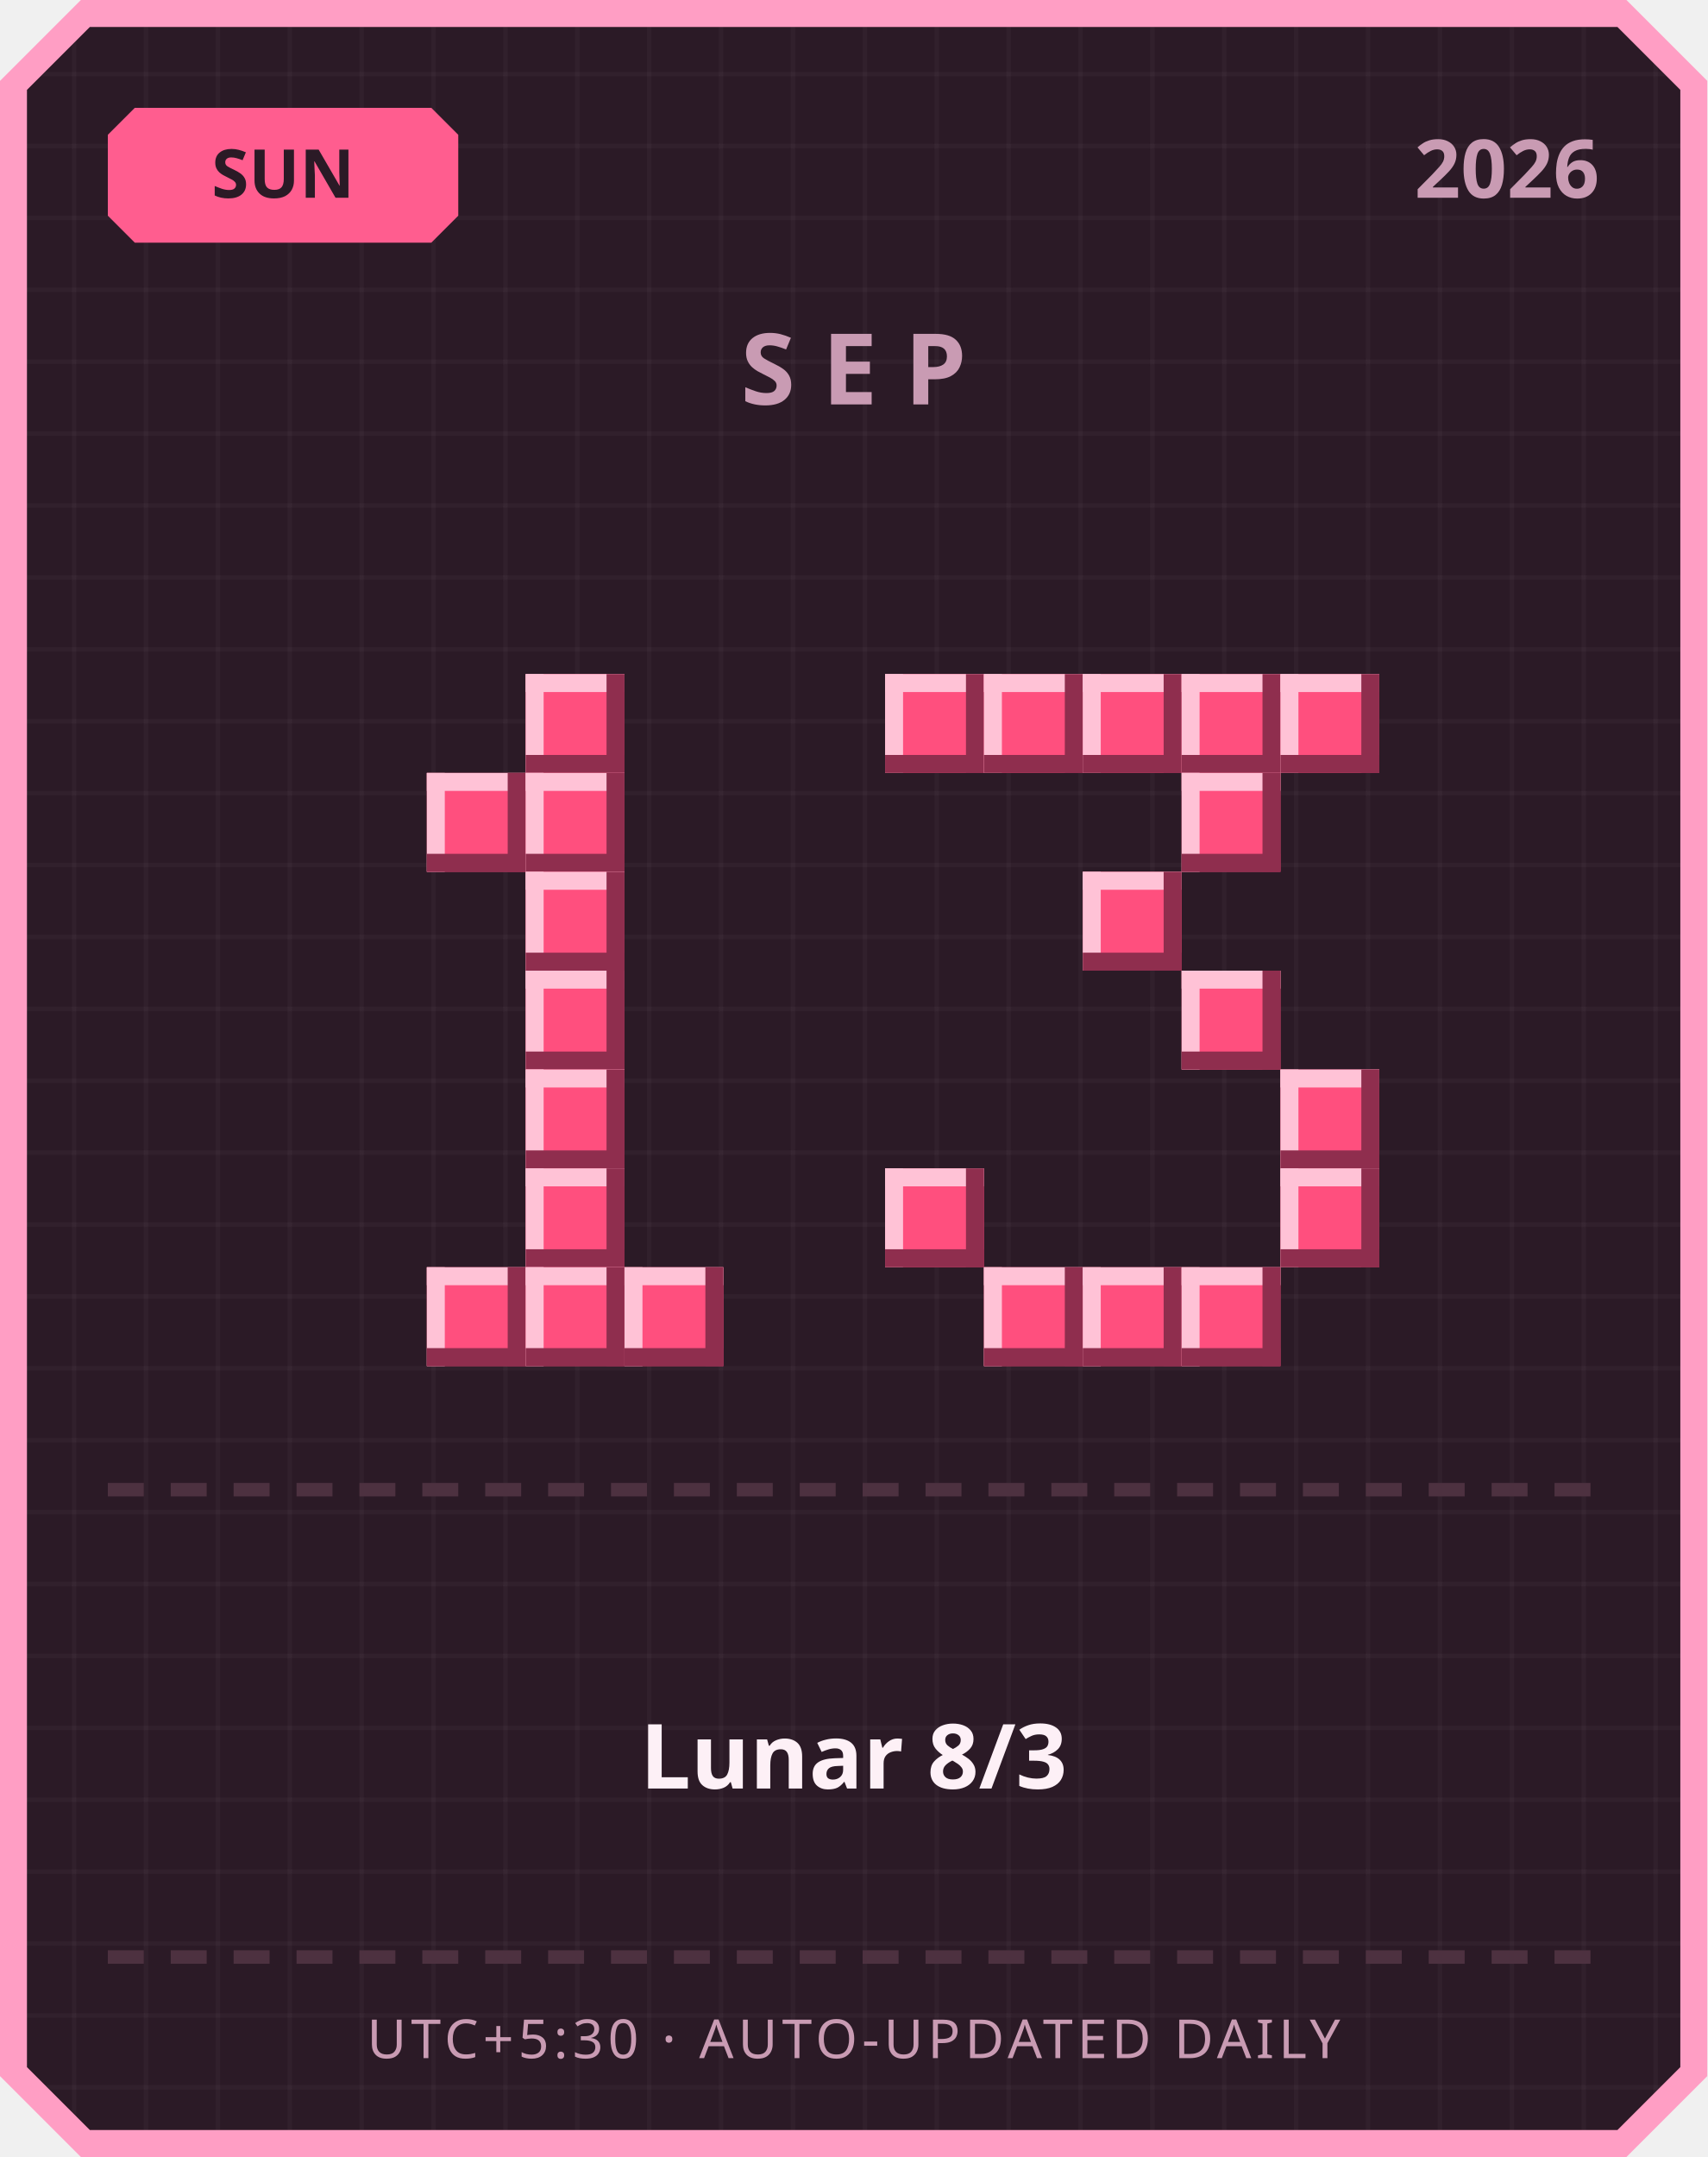
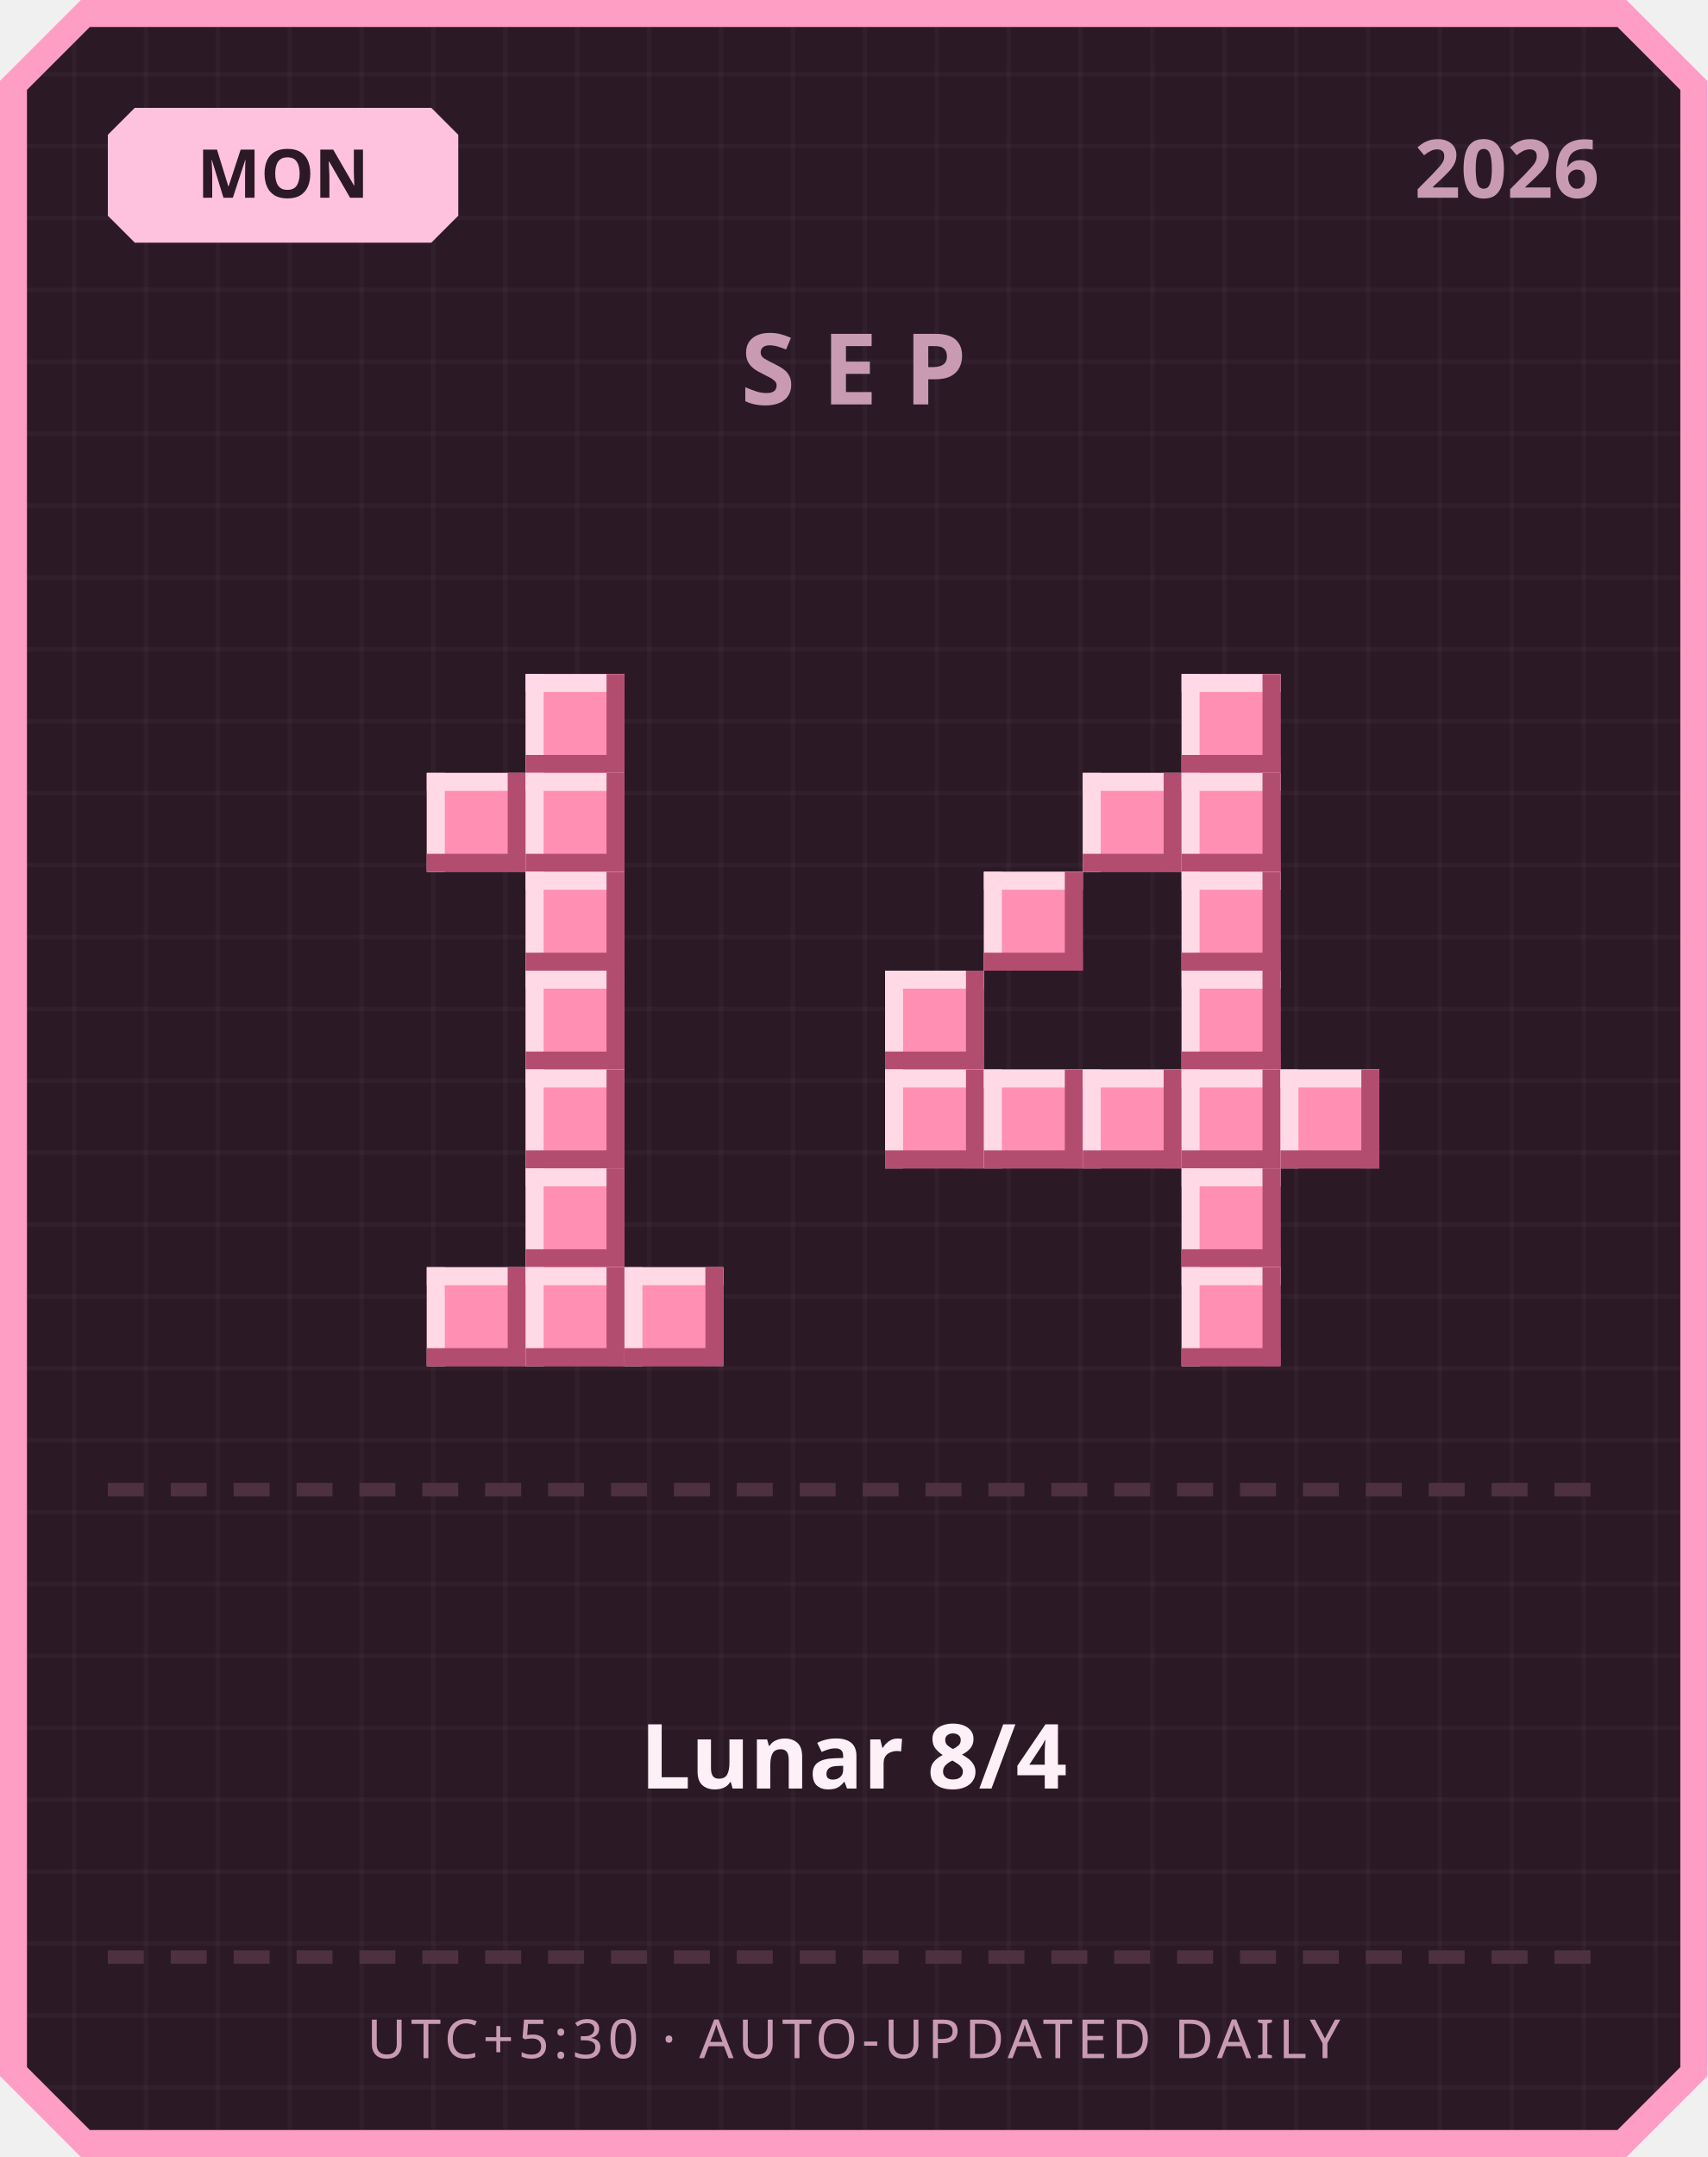
<svg xmlns="http://www.w3.org/2000/svg" width="380" height="480" viewBox="0 0 380 480">
  <defs>
    <pattern id="grid" width="16" height="16" patternUnits="userSpaceOnUse">
      <rect width="16" height="16" fill="#2b1a26" />
      <rect width="1" height="16" fill="#ffffff" opacity="0.03" />
      <rect width="16" height="1" fill="#ffffff" opacity="0.03" />
    </pattern>
  </defs>
  <path d="M 18,0 L 362,0 L 380,18 L 380,462 L 362,480 L 18,480 L 0,462 L 0,18 Z" fill="#ff9ec4" />
  <path d="M 20,6 L 360,6 L 374,20 L 374,460 L 360,474 L 20,474 L 6,460 L 6,20 Z" fill="url(#grid)" />
-   <path d="M 30,24 L 96,24 L 102,30 L 102,48 L 96,54 L 30,54 L 24,48 L 24,30 Z" fill="#ff5d8f" />
-   <text x="63" y="44" text-anchor="middle" font-family="'Segoe UI', sans-serif" font-size="15" font-weight="700" fill="#2b1a26">SUN</text>
+   <path d="M 30,24 L 96,24 L 102,30 L 102,48 L 96,54 L 30,54 L 24,48 L 24,30 Z" fill="#ffc2de" />
+   <text x="63" y="44" text-anchor="middle" font-family="'Segoe UI', sans-serif" font-size="15" font-weight="700" fill="#2b1a26">MON</text>
  <text x="356" y="44" text-anchor="end" font-family="'Segoe UI', sans-serif" font-size="18" font-weight="700" fill="#c99bb3">2026</text>
  <text x="190" y="90" text-anchor="middle" font-family="'Segoe UI', sans-serif" font-size="22" font-weight="700" letter-spacing="6" fill="#c99bb3">SEP</text>
-   <rect x="117" y="150" width="22" height="22" fill="#ff4f7e" />
-   <rect x="117" y="150" width="22" height="4" fill="#ffc2d6" />
-   <rect x="117" y="150" width="4" height="22" fill="#ffc2d6" />
-   <rect x="117" y="168" width="22" height="4" fill="#8f2e4e" />
-   <rect x="135" y="150" width="4" height="22" fill="#8f2e4e" />
-   <rect x="95" y="172" width="22" height="22" fill="#ff4f7e" />
-   <rect x="95" y="172" width="22" height="4" fill="#ffc2d6" />
-   <rect x="95" y="172" width="4" height="22" fill="#ffc2d6" />
-   <rect x="95" y="190" width="22" height="4" fill="#8f2e4e" />
-   <rect x="113" y="172" width="4" height="22" fill="#8f2e4e" />
-   <rect x="117" y="172" width="22" height="22" fill="#ff4f7e" />
-   <rect x="117" y="172" width="22" height="4" fill="#ffc2d6" />
-   <rect x="117" y="172" width="4" height="22" fill="#ffc2d6" />
-   <rect x="117" y="190" width="22" height="4" fill="#8f2e4e" />
-   <rect x="135" y="172" width="4" height="22" fill="#8f2e4e" />
-   <rect x="117" y="194" width="22" height="22" fill="#ff4f7e" />
-   <rect x="117" y="194" width="22" height="4" fill="#ffc2d6" />
-   <rect x="117" y="194" width="4" height="22" fill="#ffc2d6" />
-   <rect x="117" y="212" width="22" height="4" fill="#8f2e4e" />
-   <rect x="135" y="194" width="4" height="22" fill="#8f2e4e" />
-   <rect x="117" y="216" width="22" height="22" fill="#ff4f7e" />
-   <rect x="117" y="216" width="22" height="4" fill="#ffc2d6" />
-   <rect x="117" y="216" width="4" height="22" fill="#ffc2d6" />
-   <rect x="117" y="234" width="22" height="4" fill="#8f2e4e" />
-   <rect x="135" y="216" width="4" height="22" fill="#8f2e4e" />
-   <rect x="117" y="238" width="22" height="22" fill="#ff4f7e" />
-   <rect x="117" y="238" width="22" height="4" fill="#ffc2d6" />
-   <rect x="117" y="238" width="4" height="22" fill="#ffc2d6" />
-   <rect x="117" y="256" width="22" height="4" fill="#8f2e4e" />
-   <rect x="135" y="238" width="4" height="22" fill="#8f2e4e" />
-   <rect x="117" y="260" width="22" height="22" fill="#ff4f7e" />
-   <rect x="117" y="260" width="22" height="4" fill="#ffc2d6" />
-   <rect x="117" y="260" width="4" height="22" fill="#ffc2d6" />
-   <rect x="117" y="278" width="22" height="4" fill="#8f2e4e" />
-   <rect x="135" y="260" width="4" height="22" fill="#8f2e4e" />
-   <rect x="95" y="282" width="22" height="22" fill="#ff4f7e" />
-   <rect x="95" y="282" width="22" height="4" fill="#ffc2d6" />
-   <rect x="95" y="282" width="4" height="22" fill="#ffc2d6" />
-   <rect x="95" y="300" width="22" height="4" fill="#8f2e4e" />
-   <rect x="113" y="282" width="4" height="22" fill="#8f2e4e" />
-   <rect x="117" y="282" width="22" height="22" fill="#ff4f7e" />
-   <rect x="117" y="282" width="22" height="4" fill="#ffc2d6" />
-   <rect x="117" y="282" width="4" height="22" fill="#ffc2d6" />
-   <rect x="117" y="300" width="22" height="4" fill="#8f2e4e" />
-   <rect x="135" y="282" width="4" height="22" fill="#8f2e4e" />
-   <rect x="139" y="282" width="22" height="22" fill="#ff4f7e" />
-   <rect x="139" y="282" width="22" height="4" fill="#ffc2d6" />
-   <rect x="139" y="282" width="4" height="22" fill="#ffc2d6" />
-   <rect x="139" y="300" width="22" height="4" fill="#8f2e4e" />
-   <rect x="157" y="282" width="4" height="22" fill="#8f2e4e" />
-   <rect x="197" y="150" width="22" height="22" fill="#ff4f7e" />
-   <rect x="197" y="150" width="22" height="4" fill="#ffc2d6" />
-   <rect x="197" y="150" width="4" height="22" fill="#ffc2d6" />
-   <rect x="197" y="168" width="22" height="4" fill="#8f2e4e" />
-   <rect x="215" y="150" width="4" height="22" fill="#8f2e4e" />
-   <rect x="219" y="150" width="22" height="22" fill="#ff4f7e" />
-   <rect x="219" y="150" width="22" height="4" fill="#ffc2d6" />
-   <rect x="219" y="150" width="4" height="22" fill="#ffc2d6" />
-   <rect x="219" y="168" width="22" height="4" fill="#8f2e4e" />
-   <rect x="237" y="150" width="4" height="22" fill="#8f2e4e" />
-   <rect x="241" y="150" width="22" height="22" fill="#ff4f7e" />
-   <rect x="241" y="150" width="22" height="4" fill="#ffc2d6" />
-   <rect x="241" y="150" width="4" height="22" fill="#ffc2d6" />
-   <rect x="241" y="168" width="22" height="4" fill="#8f2e4e" />
-   <rect x="259" y="150" width="4" height="22" fill="#8f2e4e" />
-   <rect x="263" y="150" width="22" height="22" fill="#ff4f7e" />
-   <rect x="263" y="150" width="22" height="4" fill="#ffc2d6" />
-   <rect x="263" y="150" width="4" height="22" fill="#ffc2d6" />
-   <rect x="263" y="168" width="22" height="4" fill="#8f2e4e" />
-   <rect x="281" y="150" width="4" height="22" fill="#8f2e4e" />
-   <rect x="285" y="150" width="22" height="22" fill="#ff4f7e" />
-   <rect x="285" y="150" width="22" height="4" fill="#ffc2d6" />
-   <rect x="285" y="150" width="4" height="22" fill="#ffc2d6" />
-   <rect x="285" y="168" width="22" height="4" fill="#8f2e4e" />
-   <rect x="303" y="150" width="4" height="22" fill="#8f2e4e" />
-   <rect x="263" y="172" width="22" height="22" fill="#ff4f7e" />
-   <rect x="263" y="172" width="22" height="4" fill="#ffc2d6" />
-   <rect x="263" y="172" width="4" height="22" fill="#ffc2d6" />
-   <rect x="263" y="190" width="22" height="4" fill="#8f2e4e" />
-   <rect x="281" y="172" width="4" height="22" fill="#8f2e4e" />
-   <rect x="241" y="194" width="22" height="22" fill="#ff4f7e" />
-   <rect x="241" y="194" width="22" height="4" fill="#ffc2d6" />
-   <rect x="241" y="194" width="4" height="22" fill="#ffc2d6" />
-   <rect x="241" y="212" width="22" height="4" fill="#8f2e4e" />
-   <rect x="259" y="194" width="4" height="22" fill="#8f2e4e" />
-   <rect x="263" y="216" width="22" height="22" fill="#ff4f7e" />
-   <rect x="263" y="216" width="22" height="4" fill="#ffc2d6" />
-   <rect x="263" y="216" width="4" height="22" fill="#ffc2d6" />
-   <rect x="263" y="234" width="22" height="4" fill="#8f2e4e" />
-   <rect x="281" y="216" width="4" height="22" fill="#8f2e4e" />
-   <rect x="285" y="238" width="22" height="22" fill="#ff4f7e" />
-   <rect x="285" y="238" width="22" height="4" fill="#ffc2d6" />
-   <rect x="285" y="238" width="4" height="22" fill="#ffc2d6" />
-   <rect x="285" y="256" width="22" height="4" fill="#8f2e4e" />
-   <rect x="303" y="238" width="4" height="22" fill="#8f2e4e" />
-   <rect x="197" y="260" width="22" height="22" fill="#ff4f7e" />
-   <rect x="197" y="260" width="22" height="4" fill="#ffc2d6" />
-   <rect x="197" y="260" width="4" height="22" fill="#ffc2d6" />
-   <rect x="197" y="278" width="22" height="4" fill="#8f2e4e" />
-   <rect x="215" y="260" width="4" height="22" fill="#8f2e4e" />
-   <rect x="285" y="260" width="22" height="22" fill="#ff4f7e" />
-   <rect x="285" y="260" width="22" height="4" fill="#ffc2d6" />
-   <rect x="285" y="260" width="4" height="22" fill="#ffc2d6" />
-   <rect x="285" y="278" width="22" height="4" fill="#8f2e4e" />
-   <rect x="303" y="260" width="4" height="22" fill="#8f2e4e" />
-   <rect x="219" y="282" width="22" height="22" fill="#ff4f7e" />
-   <rect x="219" y="282" width="22" height="4" fill="#ffc2d6" />
-   <rect x="219" y="282" width="4" height="22" fill="#ffc2d6" />
-   <rect x="219" y="300" width="22" height="4" fill="#8f2e4e" />
-   <rect x="237" y="282" width="4" height="22" fill="#8f2e4e" />
-   <rect x="241" y="282" width="22" height="22" fill="#ff4f7e" />
-   <rect x="241" y="282" width="22" height="4" fill="#ffc2d6" />
-   <rect x="241" y="282" width="4" height="22" fill="#ffc2d6" />
-   <rect x="241" y="300" width="22" height="4" fill="#8f2e4e" />
-   <rect x="259" y="282" width="4" height="22" fill="#8f2e4e" />
-   <rect x="263" y="282" width="22" height="22" fill="#ff4f7e" />
-   <rect x="263" y="282" width="22" height="4" fill="#ffc2d6" />
-   <rect x="263" y="282" width="4" height="22" fill="#ffc2d6" />
-   <rect x="263" y="300" width="22" height="4" fill="#8f2e4e" />
-   <rect x="281" y="282" width="4" height="22" fill="#8f2e4e" />
+   <rect x="117" y="150" width="22" height="22" fill="#ff8fb3" />
+   <rect x="117" y="150" width="22" height="4" fill="#ffd9e6" />
+   <rect x="117" y="150" width="4" height="22" fill="#ffd9e6" />
+   <rect x="117" y="168" width="22" height="4" fill="#b34d70" />
+   <rect x="135" y="150" width="4" height="22" fill="#b34d70" />
+   <rect x="95" y="172" width="22" height="22" fill="#ff8fb3" />
+   <rect x="95" y="172" width="22" height="4" fill="#ffd9e6" />
+   <rect x="95" y="172" width="4" height="22" fill="#ffd9e6" />
+   <rect x="95" y="190" width="22" height="4" fill="#b34d70" />
+   <rect x="113" y="172" width="4" height="22" fill="#b34d70" />
+   <rect x="117" y="172" width="22" height="22" fill="#ff8fb3" />
+   <rect x="117" y="172" width="22" height="4" fill="#ffd9e6" />
+   <rect x="117" y="172" width="4" height="22" fill="#ffd9e6" />
+   <rect x="117" y="190" width="22" height="4" fill="#b34d70" />
+   <rect x="135" y="172" width="4" height="22" fill="#b34d70" />
+   <rect x="117" y="194" width="22" height="22" fill="#ff8fb3" />
+   <rect x="117" y="194" width="22" height="4" fill="#ffd9e6" />
+   <rect x="117" y="194" width="4" height="22" fill="#ffd9e6" />
+   <rect x="117" y="212" width="22" height="4" fill="#b34d70" />
+   <rect x="135" y="194" width="4" height="22" fill="#b34d70" />
+   <rect x="117" y="216" width="22" height="22" fill="#ff8fb3" />
+   <rect x="117" y="216" width="22" height="4" fill="#ffd9e6" />
+   <rect x="117" y="216" width="4" height="22" fill="#ffd9e6" />
+   <rect x="117" y="234" width="22" height="4" fill="#b34d70" />
+   <rect x="135" y="216" width="4" height="22" fill="#b34d70" />
+   <rect x="117" y="238" width="22" height="22" fill="#ff8fb3" />
+   <rect x="117" y="238" width="22" height="4" fill="#ffd9e6" />
+   <rect x="117" y="238" width="4" height="22" fill="#ffd9e6" />
+   <rect x="117" y="256" width="22" height="4" fill="#b34d70" />
+   <rect x="135" y="238" width="4" height="22" fill="#b34d70" />
+   <rect x="117" y="260" width="22" height="22" fill="#ff8fb3" />
+   <rect x="117" y="260" width="22" height="4" fill="#ffd9e6" />
+   <rect x="117" y="260" width="4" height="22" fill="#ffd9e6" />
+   <rect x="117" y="278" width="22" height="4" fill="#b34d70" />
+   <rect x="135" y="260" width="4" height="22" fill="#b34d70" />
+   <rect x="95" y="282" width="22" height="22" fill="#ff8fb3" />
+   <rect x="95" y="282" width="22" height="4" fill="#ffd9e6" />
+   <rect x="95" y="282" width="4" height="22" fill="#ffd9e6" />
+   <rect x="95" y="300" width="22" height="4" fill="#b34d70" />
+   <rect x="113" y="282" width="4" height="22" fill="#b34d70" />
+   <rect x="117" y="282" width="22" height="22" fill="#ff8fb3" />
+   <rect x="117" y="282" width="22" height="4" fill="#ffd9e6" />
+   <rect x="117" y="282" width="4" height="22" fill="#ffd9e6" />
+   <rect x="117" y="300" width="22" height="4" fill="#b34d70" />
+   <rect x="135" y="282" width="4" height="22" fill="#b34d70" />
+   <rect x="139" y="282" width="22" height="22" fill="#ff8fb3" />
+   <rect x="139" y="282" width="22" height="4" fill="#ffd9e6" />
+   <rect x="139" y="282" width="4" height="22" fill="#ffd9e6" />
+   <rect x="139" y="300" width="22" height="4" fill="#b34d70" />
+   <rect x="157" y="282" width="4" height="22" fill="#b34d70" />
+   <rect x="263" y="150" width="22" height="22" fill="#ff8fb3" />
+   <rect x="263" y="150" width="22" height="4" fill="#ffd9e6" />
+   <rect x="263" y="150" width="4" height="22" fill="#ffd9e6" />
+   <rect x="263" y="168" width="22" height="4" fill="#b34d70" />
+   <rect x="281" y="150" width="4" height="22" fill="#b34d70" />
+   <rect x="241" y="172" width="22" height="22" fill="#ff8fb3" />
+   <rect x="241" y="172" width="22" height="4" fill="#ffd9e6" />
+   <rect x="241" y="172" width="4" height="22" fill="#ffd9e6" />
+   <rect x="241" y="190" width="22" height="4" fill="#b34d70" />
+   <rect x="259" y="172" width="4" height="22" fill="#b34d70" />
+   <rect x="263" y="172" width="22" height="22" fill="#ff8fb3" />
+   <rect x="263" y="172" width="22" height="4" fill="#ffd9e6" />
+   <rect x="263" y="172" width="4" height="22" fill="#ffd9e6" />
+   <rect x="263" y="190" width="22" height="4" fill="#b34d70" />
+   <rect x="281" y="172" width="4" height="22" fill="#b34d70" />
+   <rect x="219" y="194" width="22" height="22" fill="#ff8fb3" />
+   <rect x="219" y="194" width="22" height="4" fill="#ffd9e6" />
+   <rect x="219" y="194" width="4" height="22" fill="#ffd9e6" />
+   <rect x="219" y="212" width="22" height="4" fill="#b34d70" />
+   <rect x="237" y="194" width="4" height="22" fill="#b34d70" />
+   <rect x="263" y="194" width="22" height="22" fill="#ff8fb3" />
+   <rect x="263" y="194" width="22" height="4" fill="#ffd9e6" />
+   <rect x="263" y="194" width="4" height="22" fill="#ffd9e6" />
+   <rect x="263" y="212" width="22" height="4" fill="#b34d70" />
+   <rect x="281" y="194" width="4" height="22" fill="#b34d70" />
+   <rect x="197" y="216" width="22" height="22" fill="#ff8fb3" />
+   <rect x="197" y="216" width="22" height="4" fill="#ffd9e6" />
+   <rect x="197" y="216" width="4" height="22" fill="#ffd9e6" />
+   <rect x="197" y="234" width="22" height="4" fill="#b34d70" />
+   <rect x="215" y="216" width="4" height="22" fill="#b34d70" />
+   <rect x="263" y="216" width="22" height="22" fill="#ff8fb3" />
+   <rect x="263" y="216" width="22" height="4" fill="#ffd9e6" />
+   <rect x="263" y="216" width="4" height="22" fill="#ffd9e6" />
+   <rect x="263" y="234" width="22" height="4" fill="#b34d70" />
+   <rect x="281" y="216" width="4" height="22" fill="#b34d70" />
+   <rect x="197" y="238" width="22" height="22" fill="#ff8fb3" />
+   <rect x="197" y="238" width="22" height="4" fill="#ffd9e6" />
+   <rect x="197" y="238" width="4" height="22" fill="#ffd9e6" />
+   <rect x="197" y="256" width="22" height="4" fill="#b34d70" />
+   <rect x="215" y="238" width="4" height="22" fill="#b34d70" />
+   <rect x="219" y="238" width="22" height="22" fill="#ff8fb3" />
+   <rect x="219" y="238" width="22" height="4" fill="#ffd9e6" />
+   <rect x="219" y="238" width="4" height="22" fill="#ffd9e6" />
+   <rect x="219" y="256" width="22" height="4" fill="#b34d70" />
+   <rect x="237" y="238" width="4" height="22" fill="#b34d70" />
+   <rect x="241" y="238" width="22" height="22" fill="#ff8fb3" />
+   <rect x="241" y="238" width="22" height="4" fill="#ffd9e6" />
+   <rect x="241" y="238" width="4" height="22" fill="#ffd9e6" />
+   <rect x="241" y="256" width="22" height="4" fill="#b34d70" />
+   <rect x="259" y="238" width="4" height="22" fill="#b34d70" />
+   <rect x="263" y="238" width="22" height="22" fill="#ff8fb3" />
+   <rect x="263" y="238" width="22" height="4" fill="#ffd9e6" />
+   <rect x="263" y="238" width="4" height="22" fill="#ffd9e6" />
+   <rect x="263" y="256" width="22" height="4" fill="#b34d70" />
+   <rect x="281" y="238" width="4" height="22" fill="#b34d70" />
+   <rect x="285" y="238" width="22" height="22" fill="#ff8fb3" />
+   <rect x="285" y="238" width="22" height="4" fill="#ffd9e6" />
+   <rect x="285" y="238" width="4" height="22" fill="#ffd9e6" />
+   <rect x="285" y="256" width="22" height="4" fill="#b34d70" />
+   <rect x="303" y="238" width="4" height="22" fill="#b34d70" />
+   <rect x="263" y="260" width="22" height="22" fill="#ff8fb3" />
+   <rect x="263" y="260" width="22" height="4" fill="#ffd9e6" />
+   <rect x="263" y="260" width="4" height="22" fill="#ffd9e6" />
+   <rect x="263" y="278" width="22" height="4" fill="#b34d70" />
+   <rect x="281" y="260" width="4" height="22" fill="#b34d70" />
+   <rect x="263" y="282" width="22" height="22" fill="#ff8fb3" />
+   <rect x="263" y="282" width="22" height="4" fill="#ffd9e6" />
+   <rect x="263" y="282" width="4" height="22" fill="#ffd9e6" />
+   <rect x="263" y="300" width="22" height="4" fill="#b34d70" />
+   <rect x="281" y="282" width="4" height="22" fill="#b34d70" />
  <rect x="24" y="330" width="8" height="3" fill="#4d3140" />
  <rect x="38" y="330" width="8" height="3" fill="#4d3140" />
  <rect x="52" y="330" width="8" height="3" fill="#4d3140" />
  <rect x="66" y="330" width="8" height="3" fill="#4d3140" />
  <rect x="80" y="330" width="8" height="3" fill="#4d3140" />
  <rect x="94" y="330" width="8" height="3" fill="#4d3140" />
  <rect x="108" y="330" width="8" height="3" fill="#4d3140" />
  <rect x="122" y="330" width="8" height="3" fill="#4d3140" />
  <rect x="136" y="330" width="8" height="3" fill="#4d3140" />
  <rect x="150" y="330" width="8" height="3" fill="#4d3140" />
  <rect x="164" y="330" width="8" height="3" fill="#4d3140" />
  <rect x="178" y="330" width="8" height="3" fill="#4d3140" />
  <rect x="192" y="330" width="8" height="3" fill="#4d3140" />
  <rect x="206" y="330" width="8" height="3" fill="#4d3140" />
  <rect x="220" y="330" width="8" height="3" fill="#4d3140" />
  <rect x="234" y="330" width="8" height="3" fill="#4d3140" />
  <rect x="248" y="330" width="8" height="3" fill="#4d3140" />
  <rect x="262" y="330" width="8" height="3" fill="#4d3140" />
  <rect x="276" y="330" width="8" height="3" fill="#4d3140" />
  <rect x="290" y="330" width="8" height="3" fill="#4d3140" />
  <rect x="304" y="330" width="8" height="3" fill="#4d3140" />
  <rect x="318" y="330" width="8" height="3" fill="#4d3140" />
  <rect x="332" y="330" width="8" height="3" fill="#4d3140" />
  <rect x="346" y="330" width="8" height="3" fill="#4d3140" />
-   <text x="190" y="398" text-anchor="middle" font-family="'Segoe UI', 'Microsoft JhengHei', sans-serif" font-size="20" font-weight="700" fill="#fdf0f6">Lunar 8/3</text>
+   <text x="190" y="398" text-anchor="middle" font-family="'Segoe UI', 'Microsoft JhengHei', sans-serif" font-size="20" font-weight="700" fill="#fdf0f6">Lunar 8/4</text>
  <rect x="24" y="434" width="8" height="3" fill="#4d3140" />
  <rect x="38" y="434" width="8" height="3" fill="#4d3140" />
  <rect x="52" y="434" width="8" height="3" fill="#4d3140" />
  <rect x="66" y="434" width="8" height="3" fill="#4d3140" />
  <rect x="80" y="434" width="8" height="3" fill="#4d3140" />
  <rect x="94" y="434" width="8" height="3" fill="#4d3140" />
  <rect x="108" y="434" width="8" height="3" fill="#4d3140" />
  <rect x="122" y="434" width="8" height="3" fill="#4d3140" />
  <rect x="136" y="434" width="8" height="3" fill="#4d3140" />
  <rect x="150" y="434" width="8" height="3" fill="#4d3140" />
  <rect x="164" y="434" width="8" height="3" fill="#4d3140" />
  <rect x="178" y="434" width="8" height="3" fill="#4d3140" />
  <rect x="192" y="434" width="8" height="3" fill="#4d3140" />
  <rect x="206" y="434" width="8" height="3" fill="#4d3140" />
  <rect x="220" y="434" width="8" height="3" fill="#4d3140" />
  <rect x="234" y="434" width="8" height="3" fill="#4d3140" />
  <rect x="248" y="434" width="8" height="3" fill="#4d3140" />
  <rect x="262" y="434" width="8" height="3" fill="#4d3140" />
  <rect x="276" y="434" width="8" height="3" fill="#4d3140" />
  <rect x="290" y="434" width="8" height="3" fill="#4d3140" />
  <rect x="304" y="434" width="8" height="3" fill="#4d3140" />
  <rect x="318" y="434" width="8" height="3" fill="#4d3140" />
  <rect x="332" y="434" width="8" height="3" fill="#4d3140" />
  <rect x="346" y="434" width="8" height="3" fill="#4d3140" />
  <text x="190" y="458" text-anchor="middle" font-family="'Segoe UI', sans-serif" font-size="12" letter-spacing="1" fill="#c99bb3">UTC+5:30 · AUTO-UPDATED DAILY</text>
</svg>
